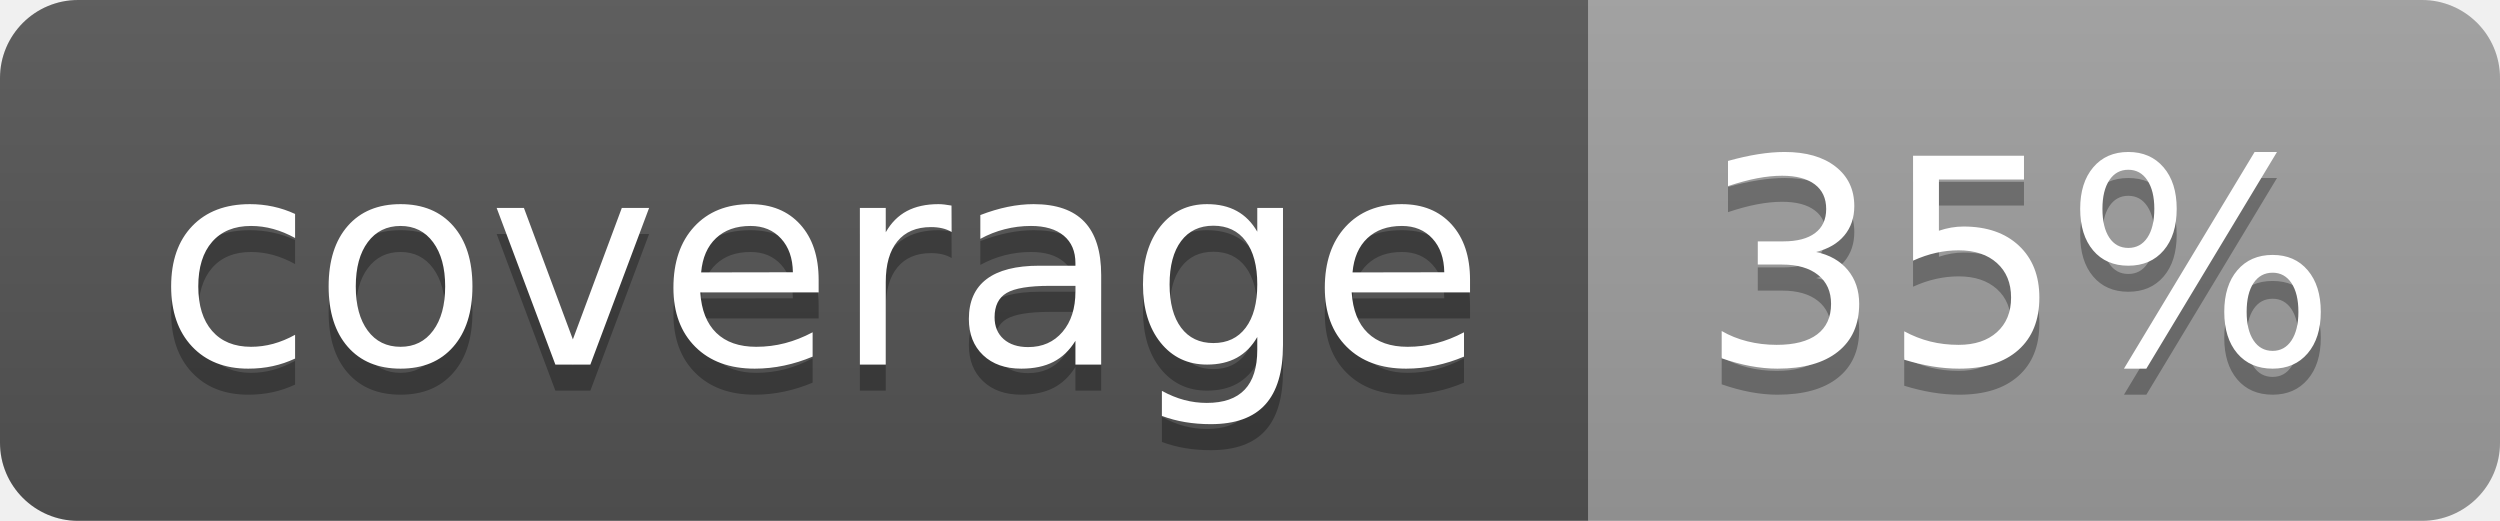
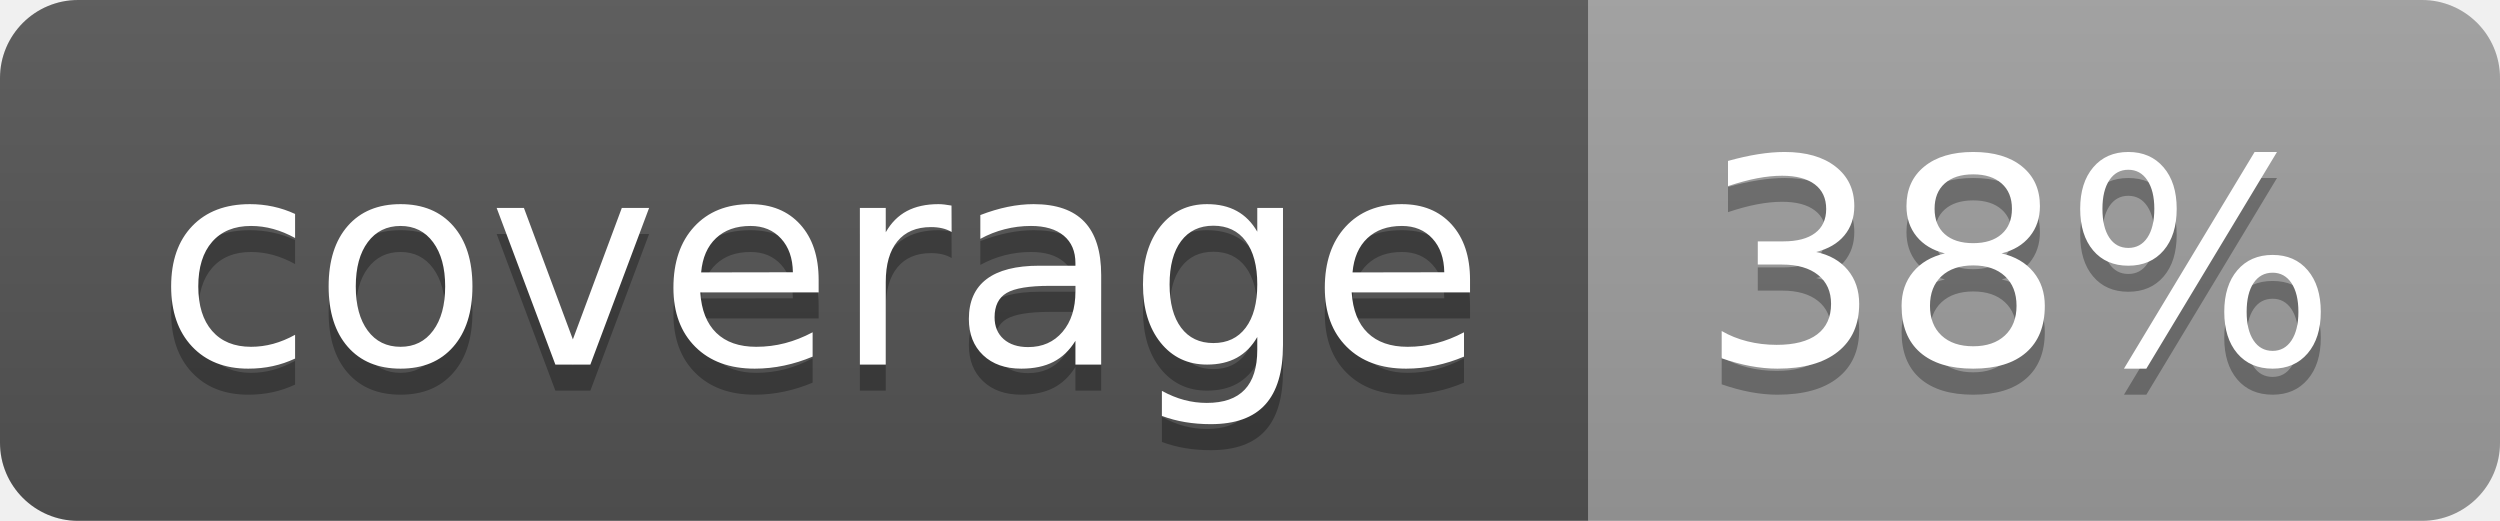
<svg xmlns="http://www.w3.org/2000/svg" width="96" height="20">
  <linearGradient id="b" x2="0" y2="100%">
    <stop offset="0" stop-color="#bbb" stop-opacity=".1" />
    <stop offset="1" stop-opacity=".1" />
  </linearGradient>
  <clipPath id="a">
    <rect width="96" height="20" rx="3" fill="#fff" />
  </clipPath>
  <g clip-path="url(#a)">
    <path fill="#555" d="M0 0h61v20H0z" />
    <path fill="#9F9F9F" d="M61 0h35v20H61z" />
    <path fill="url(#b)" d="M0 0h96v20H0z" />
  </g>
  <g fill="#fff" text-anchor="middle" font-family="DejaVu Sans,Verdana,Geneva,sans-serif" font-size="110">
    <text x="315" y="150" fill="#010101" fill-opacity=".3" transform="scale(.1)" textLength="510">coverage</text>
    <text x="315" y="140" transform="scale(.1)" textLength="510">coverage</text>
-     <text x="775" y="150" fill="#010101" fill-opacity=".3" transform="scale(.1)" textLength="250">35%</text>
-     <text x="775" y="140" transform="scale(.1)" textLength="250">35%</text>
+     <text x="775" y="150" fill="#010101" fill-opacity=".3" transform="scale(.1)" textLength="250">38%</text>
+     <text x="775" y="140" transform="scale(.1)" textLength="250">38%</text>
  </g>
</svg>
